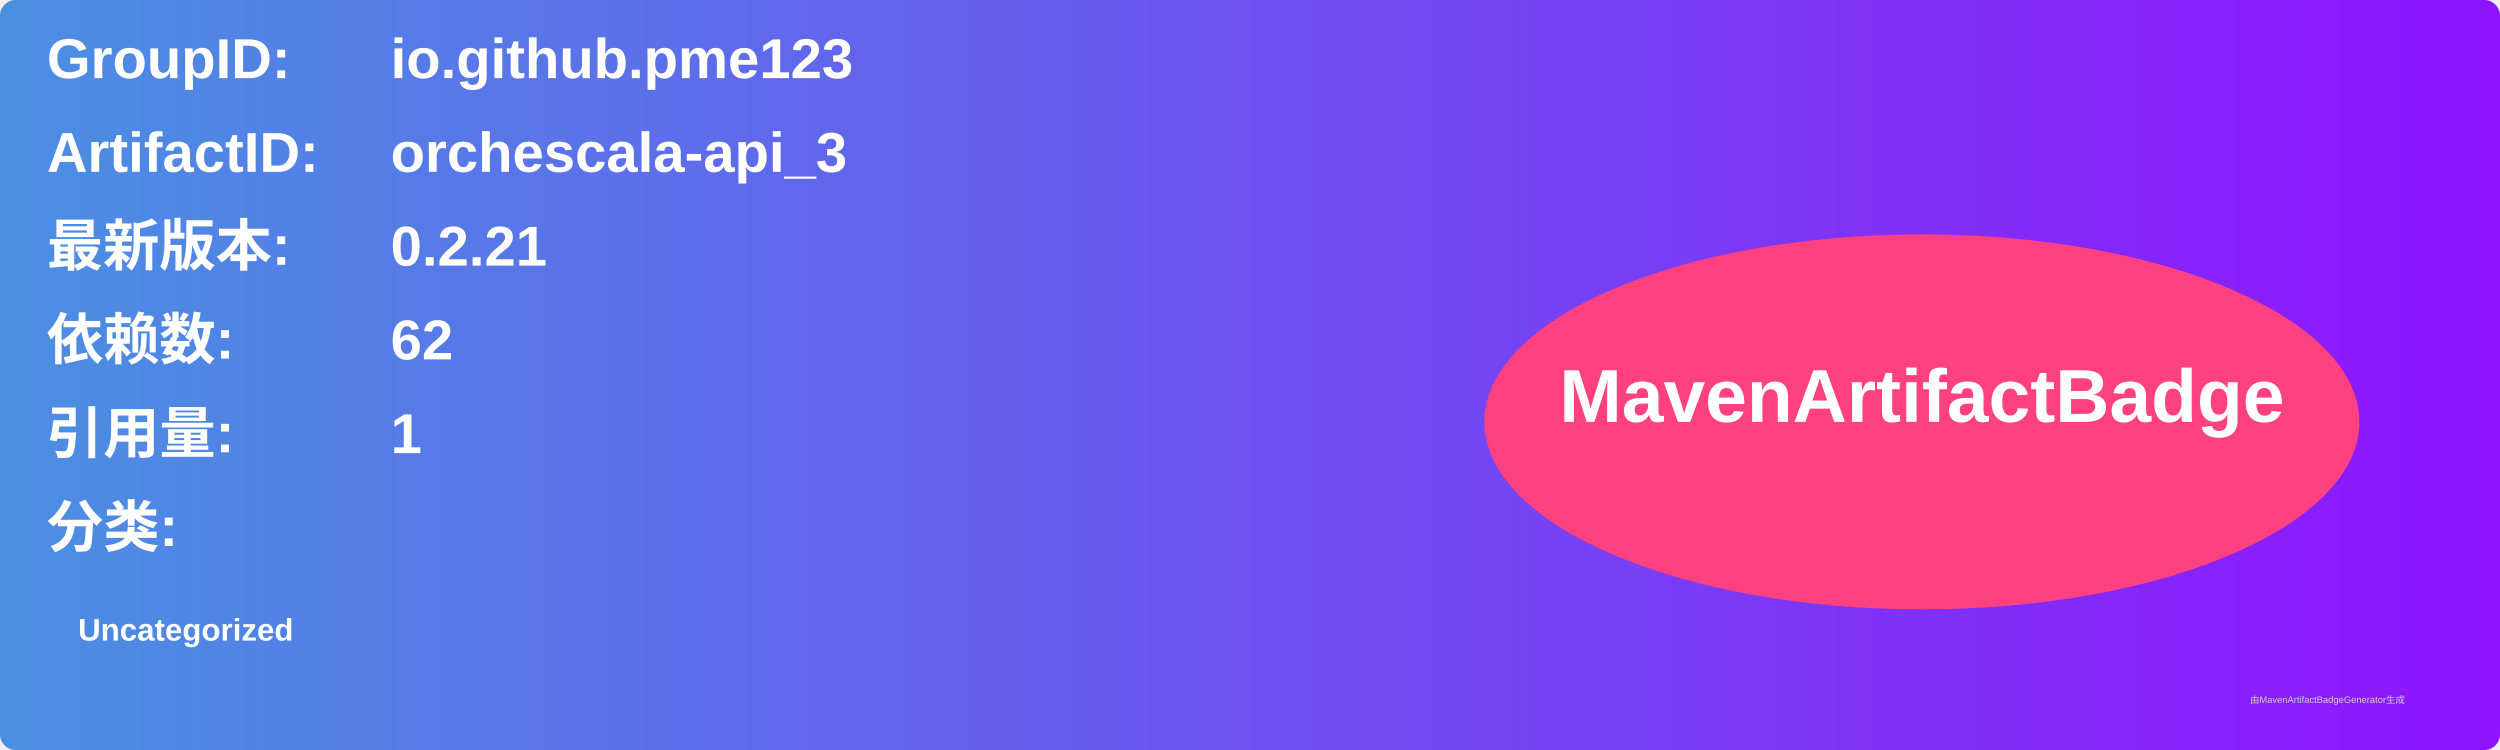
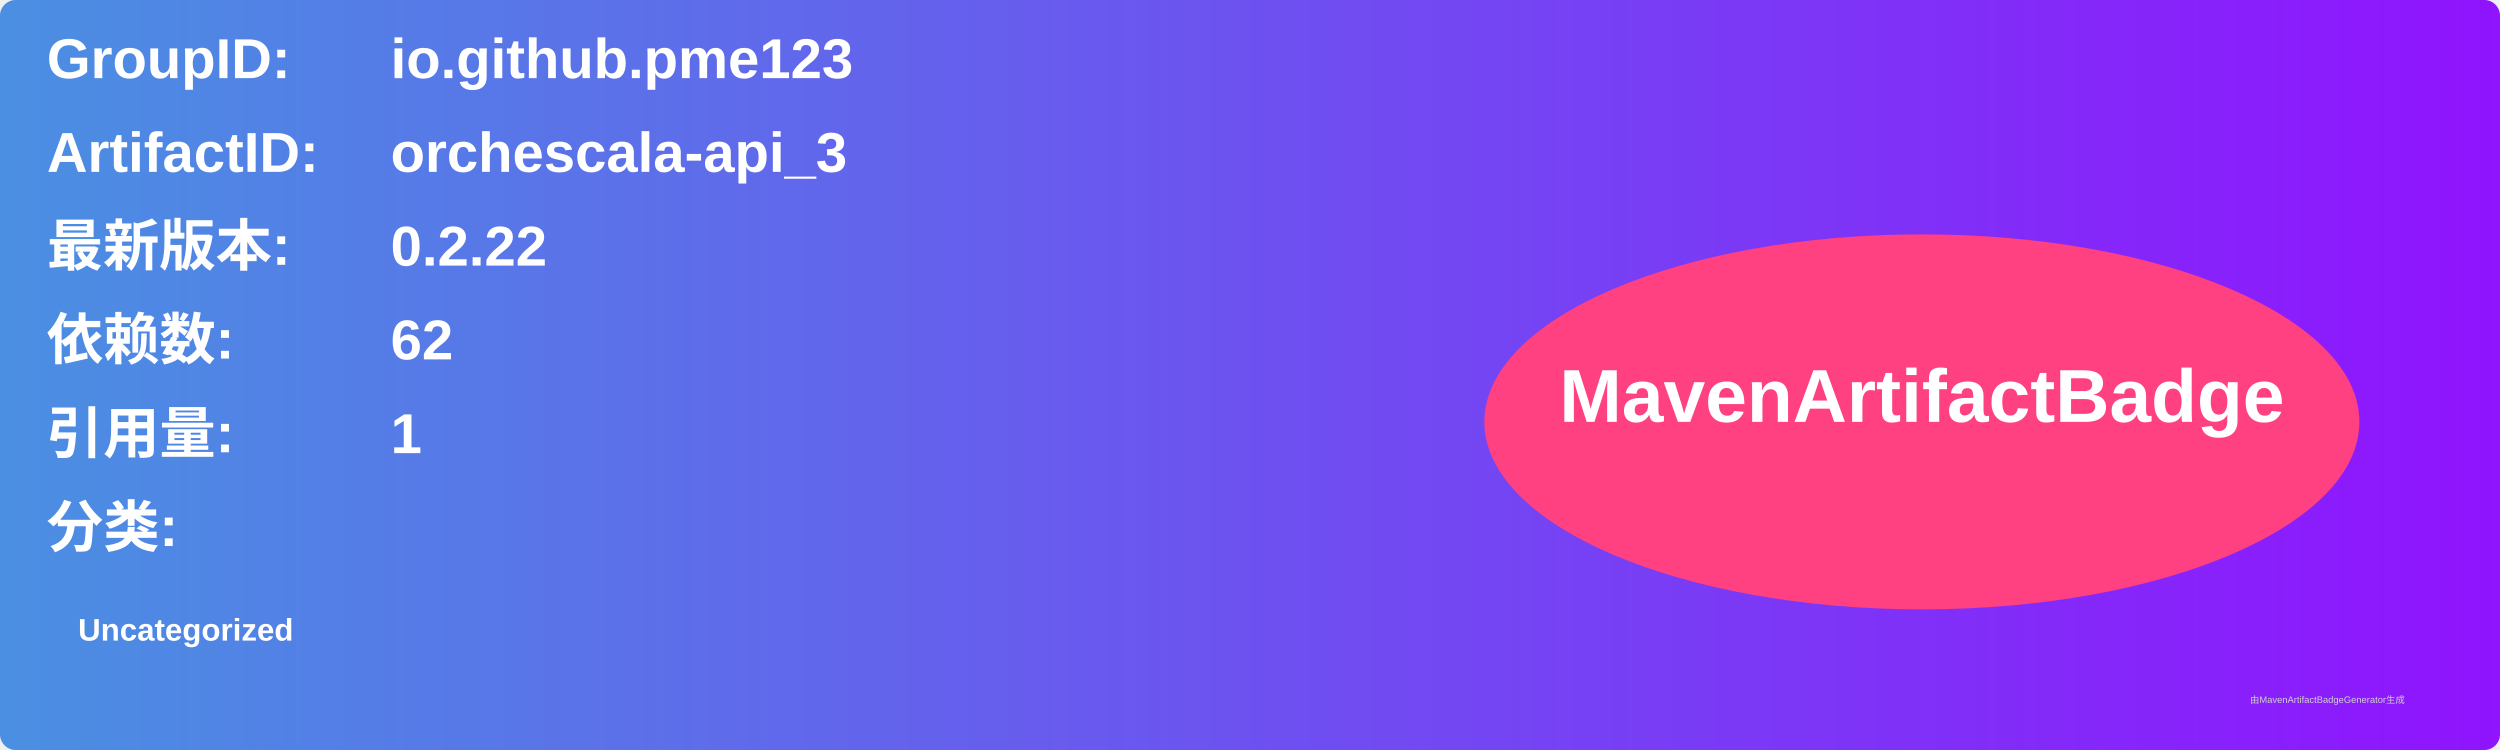
<svg xmlns="http://www.w3.org/2000/svg" width="800" height="240" viewBox="0 0 800 240">
  <linearGradient id="grad" x1="0%" y1="0%" x2="100%" y2="0%">
    <stop offset="0%" stop-color="#4a90e2" />
    <stop offset="100%" stop-color="#9013fe" />
  </linearGradient>
  <rect width="100%" height="100%" rx="5" ry="5" fill="url(#grad)" />
  <g transform="translate(15, 15)">
    <text x="0" y="10" font-family="Arial" font-size="18" fill="white" font-weight="bold" width="260">GroupID:</text>
    <text x="110" y="10" font-family="Arial" font-size="18" fill="white" font-weight="bold" width="460">io.github.pme123</text>
    <text x="0" y="40" font-family="Arial" font-size="18" fill="white" font-weight="bold" width="260">ArtifactID:</text>
    <text x="110" y="40" font-family="Arial" font-size="18" fill="white" font-weight="bold" width="460">orchescala-api_3</text>
    <text x="0" y="70" font-family="Arial" font-size="18" fill="white" font-weight="bold">最新版本:</text>
    <text x="110" y="70" font-family="Arial" font-size="18" fill="white" font-weight="bold">
-       <tspan font-weight="bold">0.2.21</tspan>
+       <tspan font-weight="bold">0.2.22</tspan>
    </text>
    <text x="0" y="100" font-family="Arial" font-size="18" fill="white" font-weight="bold">依赖数: </text>
    <text x="110" y="100" font-family="Arial" font-size="18" fill="white">
      <tspan font-weight="bold">62</tspan>
    </text>
    <text x="0" y="130" font-family="Arial" font-size="18" fill="white" font-weight="bold">引用量: </text>
    <text x="110" y="130" font-family="Arial" font-size="18" fill="white">
      <tspan font-weight="bold">1</tspan>
    </text>
    <text x="0" y="160" font-family="Arial" font-size="18" fill="white" font-weight="bold">分类:</text>
    <text x="10" y="190" font-family="Arial" font-size="10" fill="white">
      <tspan font-weight="bold">Uncategorized</tspan>
    </text>
    <ellipse cx="600" cy="120" rx="140" ry="60" fill="#ff4081" />
    <text x="600" y="120" text-anchor="middle" font-family="Arial" font-size="24" fill="white" font-weight="bold">MavenArtifactBadge</text>
  </g>
  <text x="720" y="225" font-family="Arial" font-size="3" fill="#d0d0d0">由MavenArtifactBadgeGenerator生成</text>
</svg>
